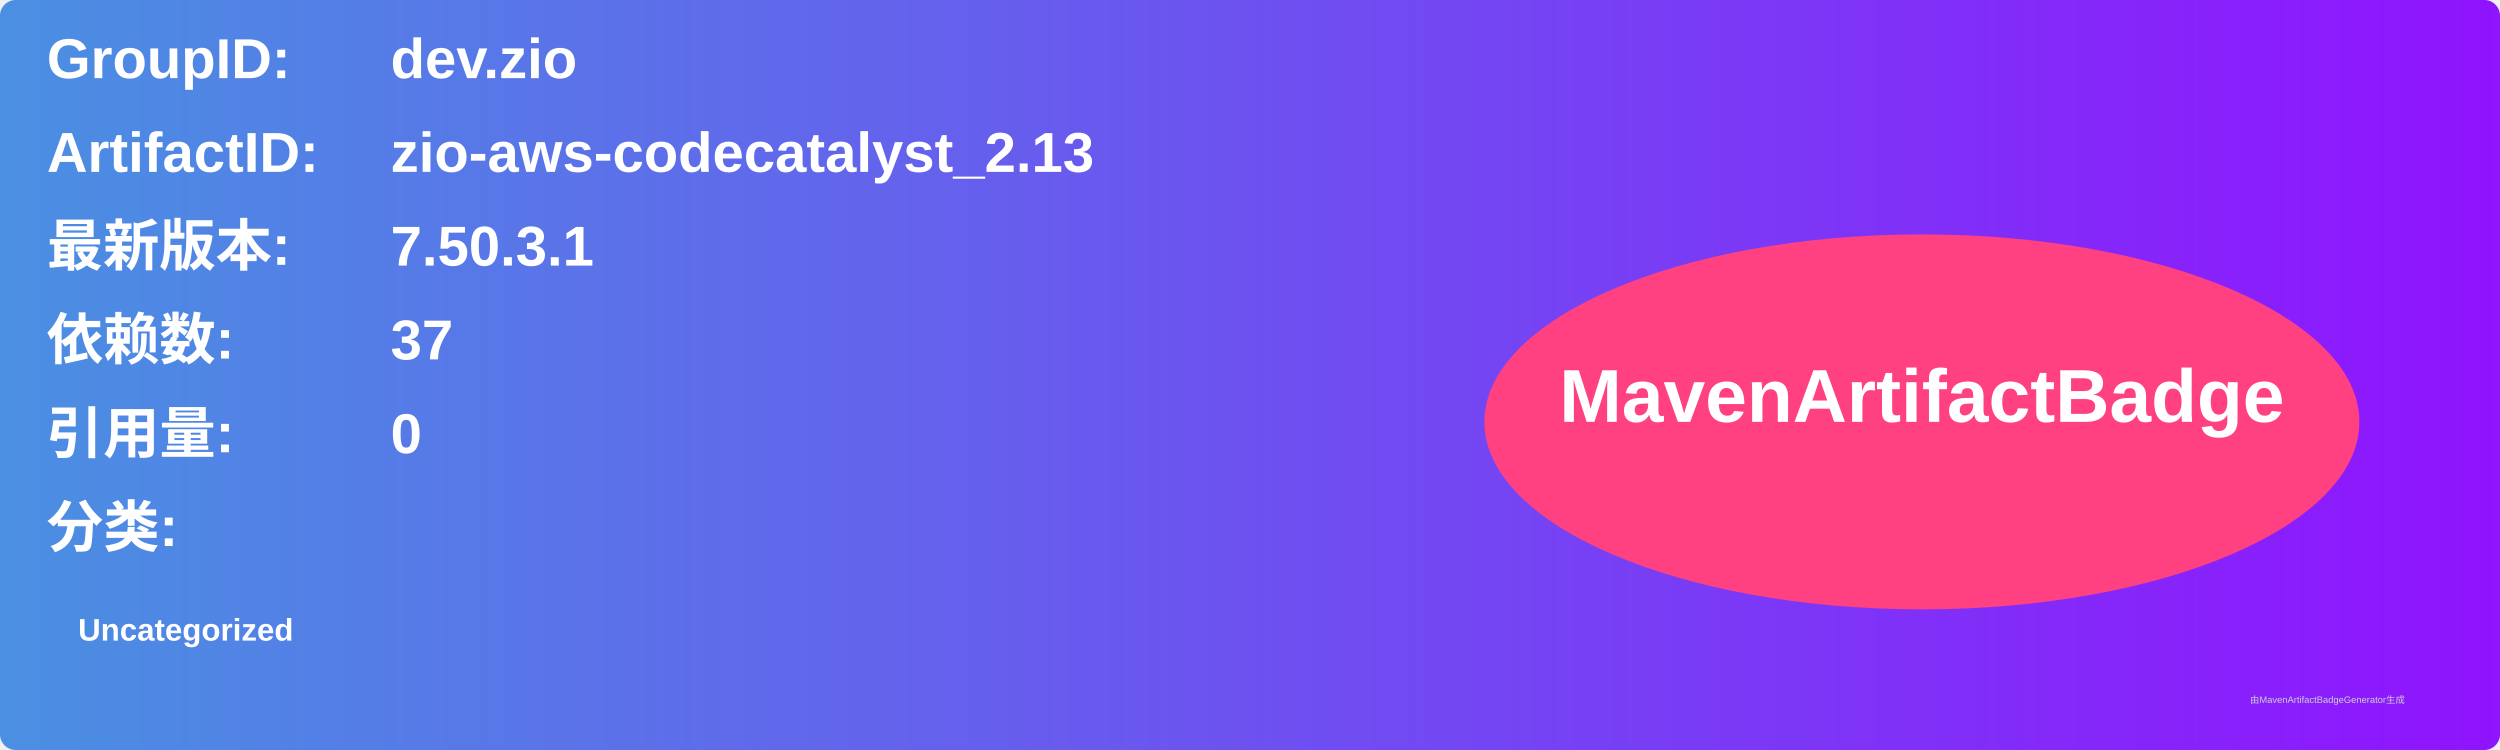
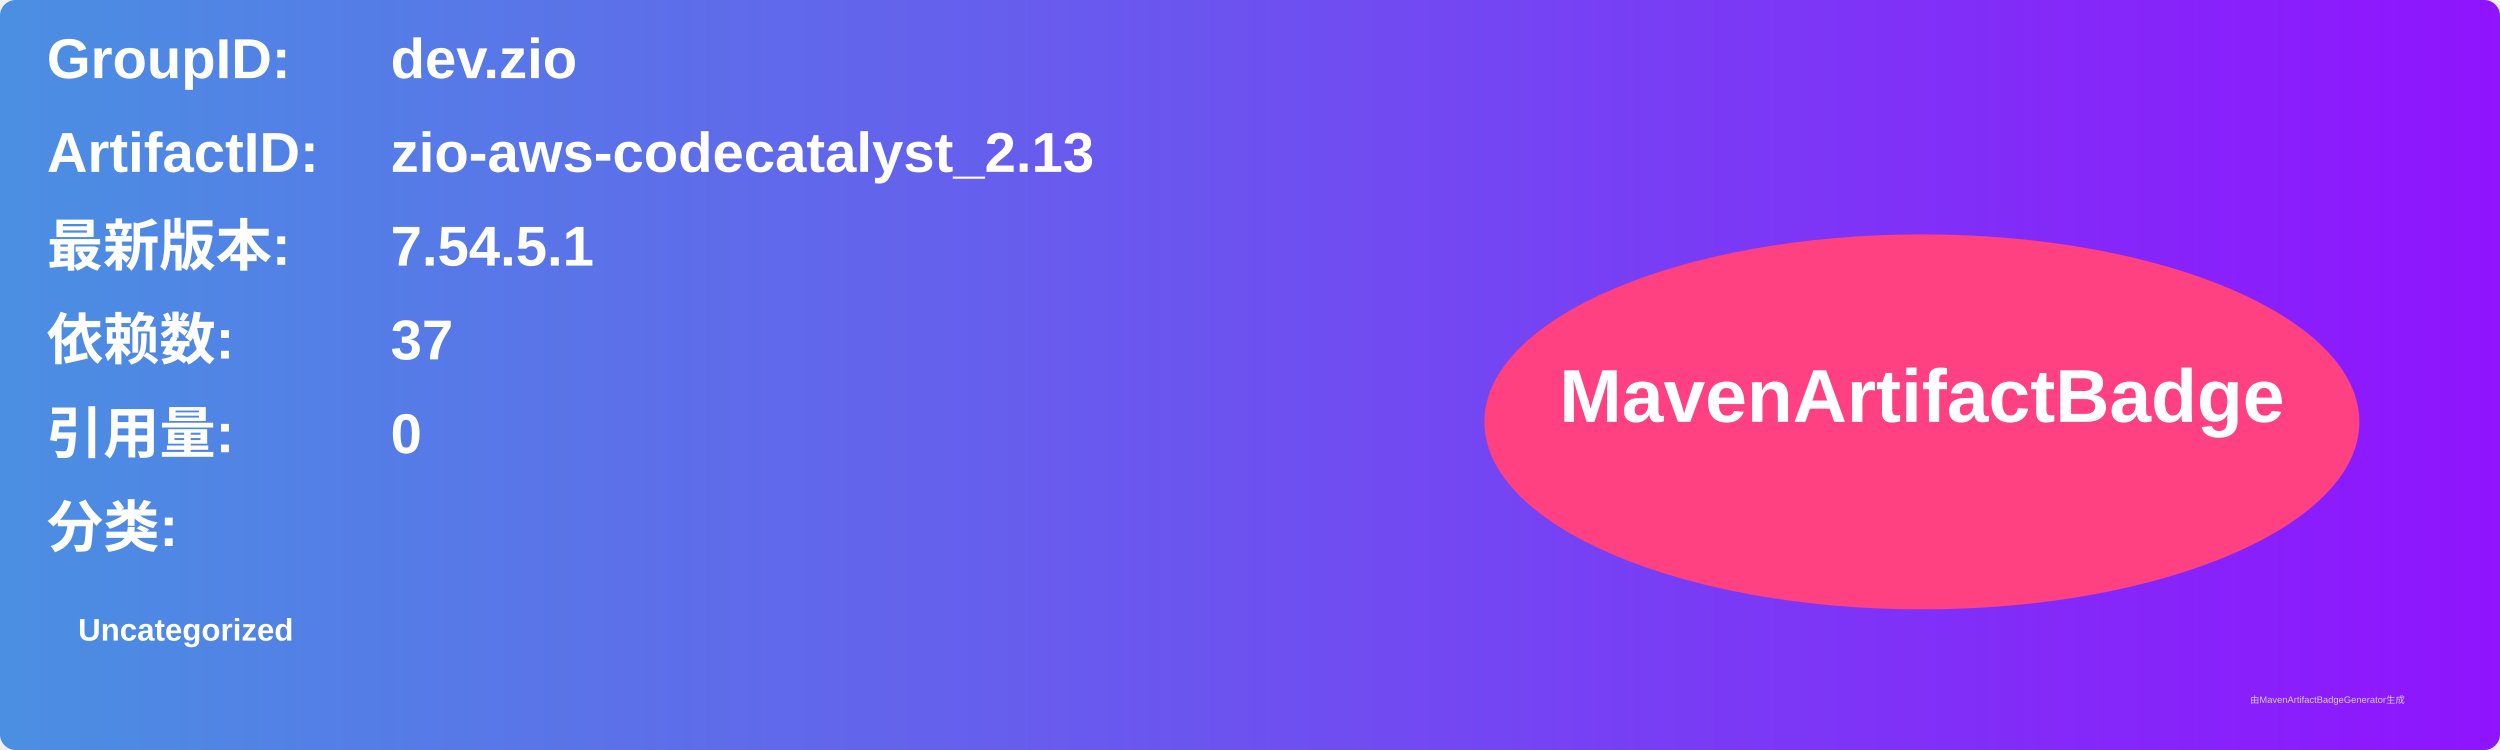
<svg xmlns="http://www.w3.org/2000/svg" width="800" height="240" viewBox="0 0 800 240">
  <linearGradient id="grad" x1="0%" y1="0%" x2="100%" y2="0%">
    <stop offset="0%" stop-color="#4a90e2" />
    <stop offset="100%" stop-color="#9013fe" />
  </linearGradient>
  <rect width="100%" height="100%" rx="5" ry="5" fill="url(#grad)" />
  <g transform="translate(15, 15)">
    <text x="0" y="10" font-family="Arial" font-size="18" fill="white" font-weight="bold" width="260">GroupID:</text>
    <text x="110" y="10" font-family="Arial" font-size="18" fill="white" font-weight="bold" width="460">dev.zio</text>
    <text x="0" y="40" font-family="Arial" font-size="18" fill="white" font-weight="bold" width="260">ArtifactID:</text>
    <text x="110" y="40" font-family="Arial" font-size="18" fill="white" font-weight="bold" width="460">zio-aws-codecatalyst_2.13</text>
    <text x="0" y="70" font-family="Arial" font-size="18" fill="white" font-weight="bold">最新版本:</text>
    <text x="110" y="70" font-family="Arial" font-size="18" fill="white" font-weight="bold">
-       <tspan font-weight="bold">7.50.3.1</tspan>
+       <tspan font-weight="bold">7.54.5.1</tspan>
    </text>
    <text x="0" y="100" font-family="Arial" font-size="18" fill="white" font-weight="bold">依赖数: </text>
    <text x="110" y="100" font-family="Arial" font-size="18" fill="white">
      <tspan font-weight="bold">37</tspan>
    </text>
    <text x="0" y="130" font-family="Arial" font-size="18" fill="white" font-weight="bold">引用量: </text>
    <text x="110" y="130" font-family="Arial" font-size="18" fill="white">
      <tspan font-weight="bold">0</tspan>
    </text>
    <text x="0" y="160" font-family="Arial" font-size="18" fill="white" font-weight="bold">分类:</text>
    <text x="10" y="190" font-family="Arial" font-size="10" fill="white">
      <tspan font-weight="bold">Uncategorized</tspan>
    </text>
    <ellipse cx="600" cy="120" rx="140" ry="60" fill="#ff4081" />
    <text x="600" y="120" text-anchor="middle" font-family="Arial" font-size="24" fill="white" font-weight="bold">MavenArtifactBadge</text>
  </g>
  <text x="720" y="225" font-family="Arial" font-size="3" fill="#d0d0d0">由MavenArtifactBadgeGenerator生成</text>
</svg>
